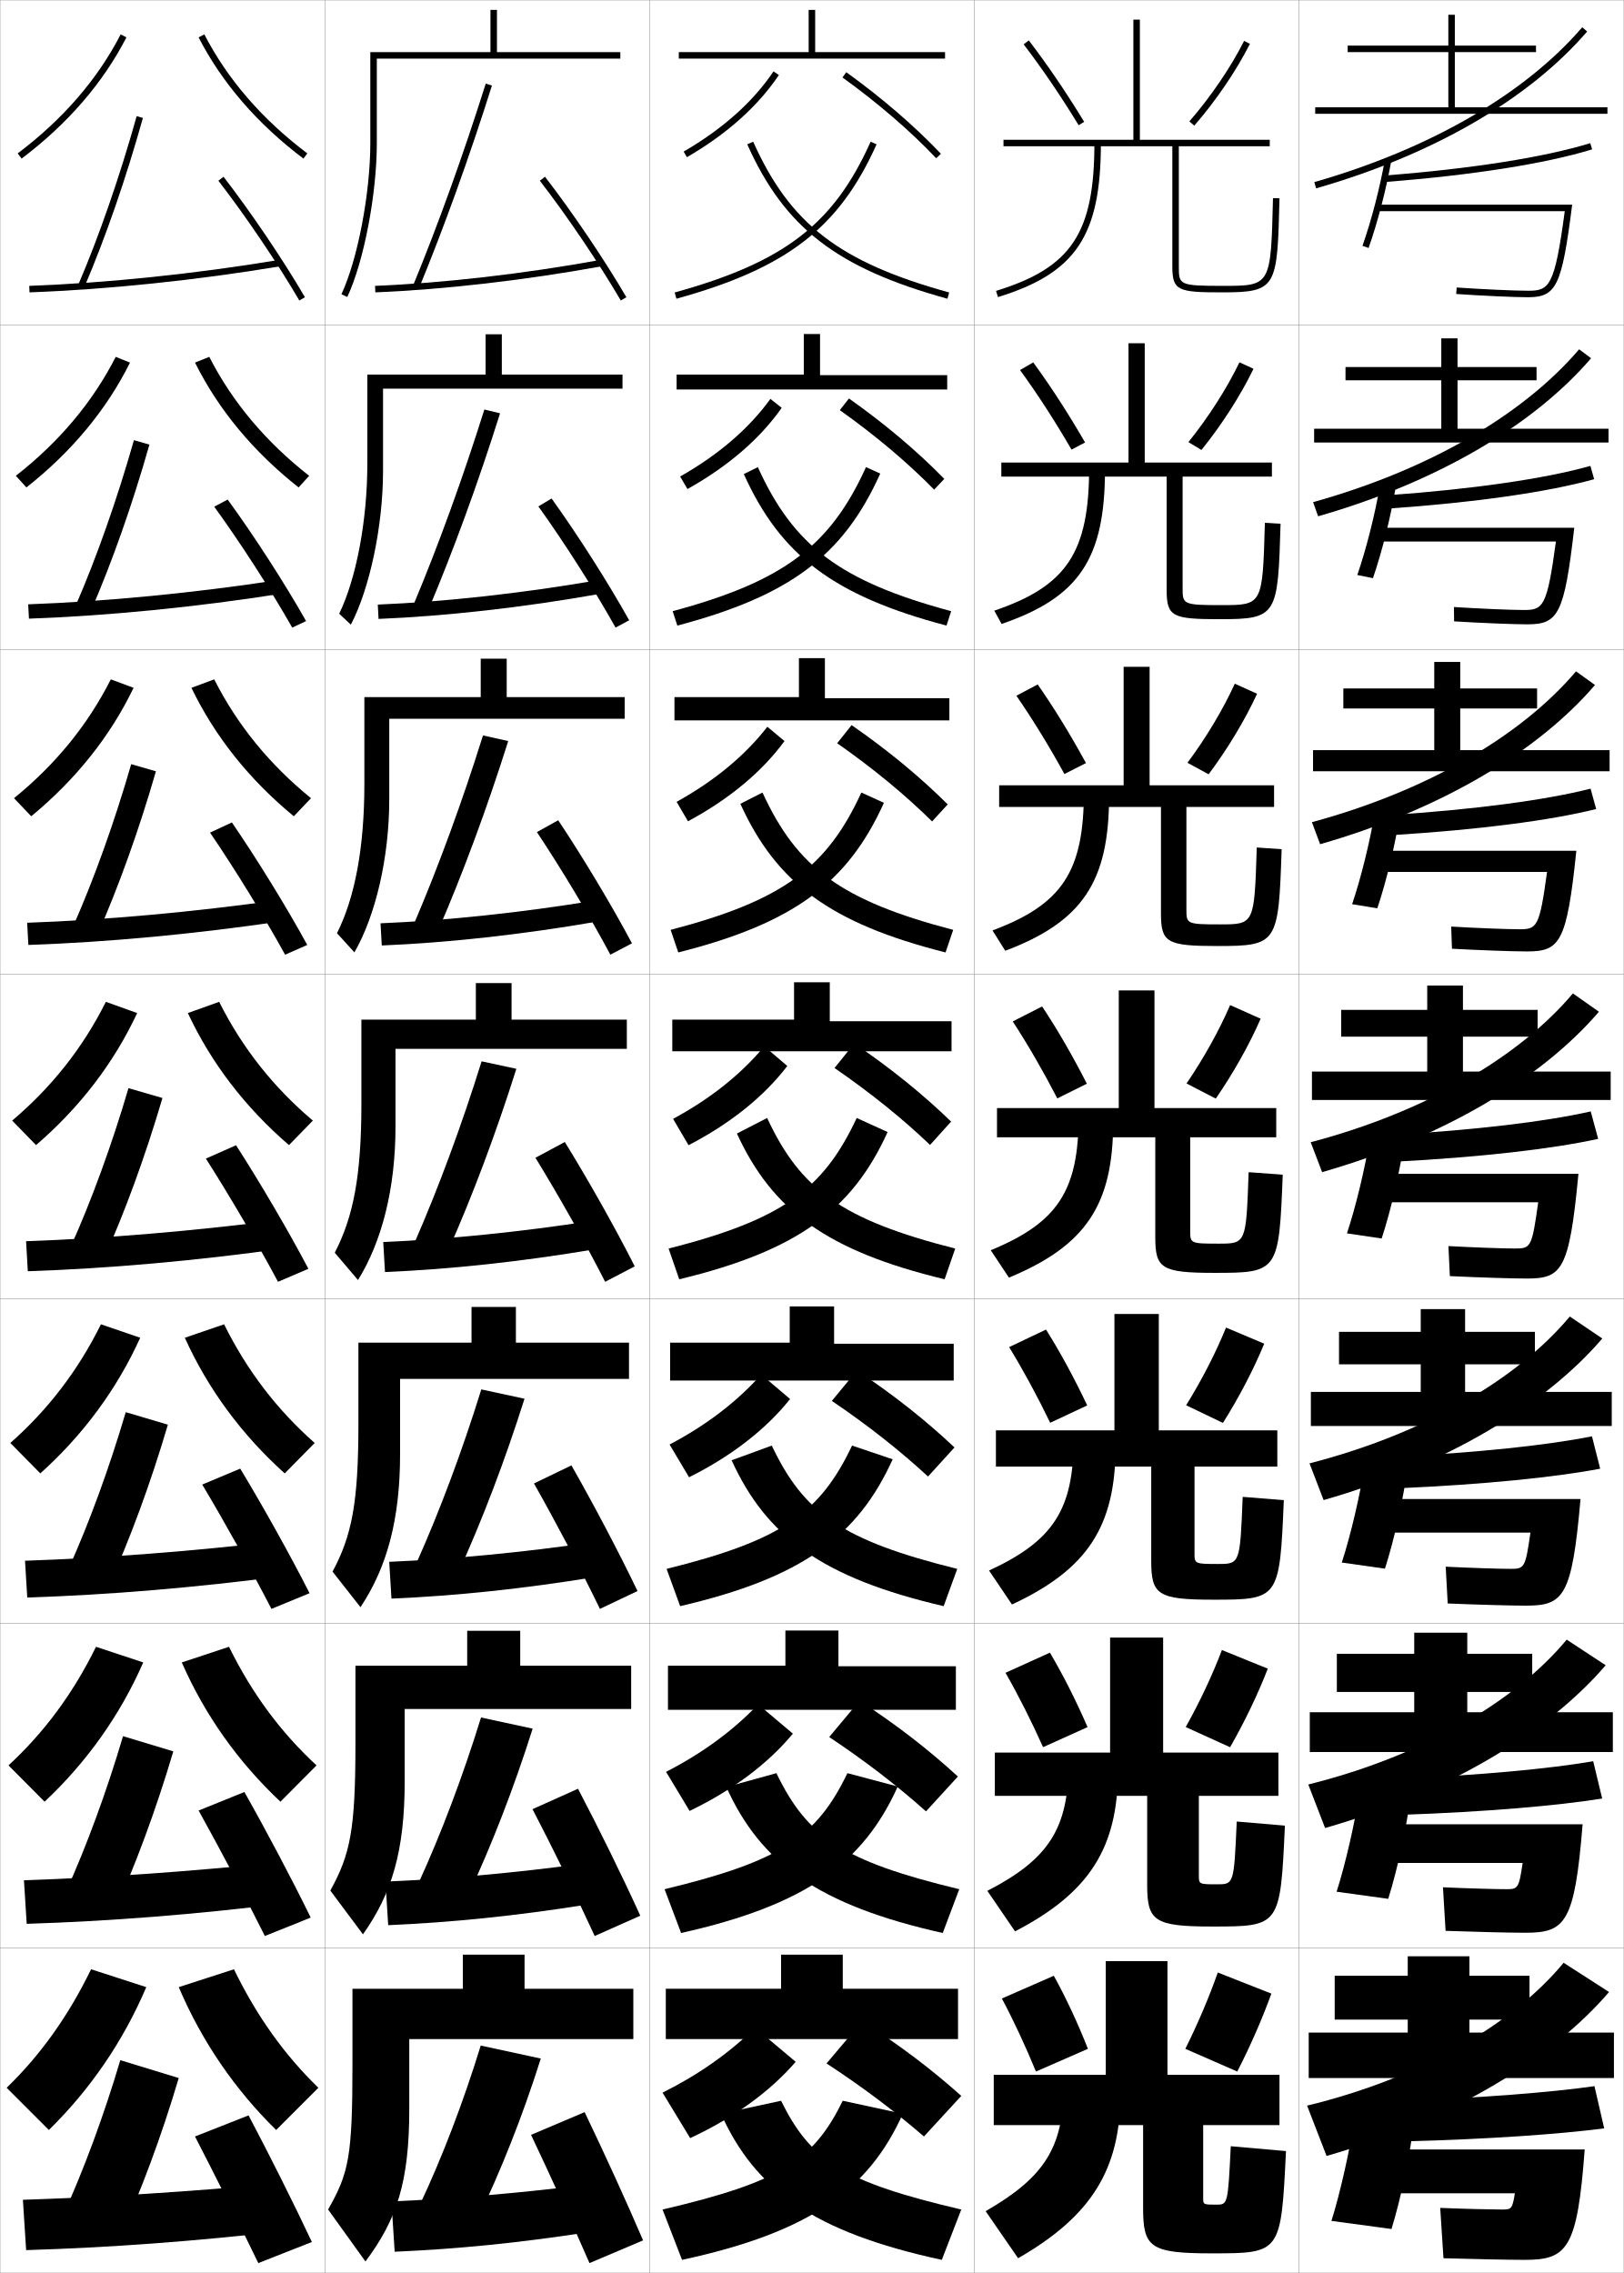
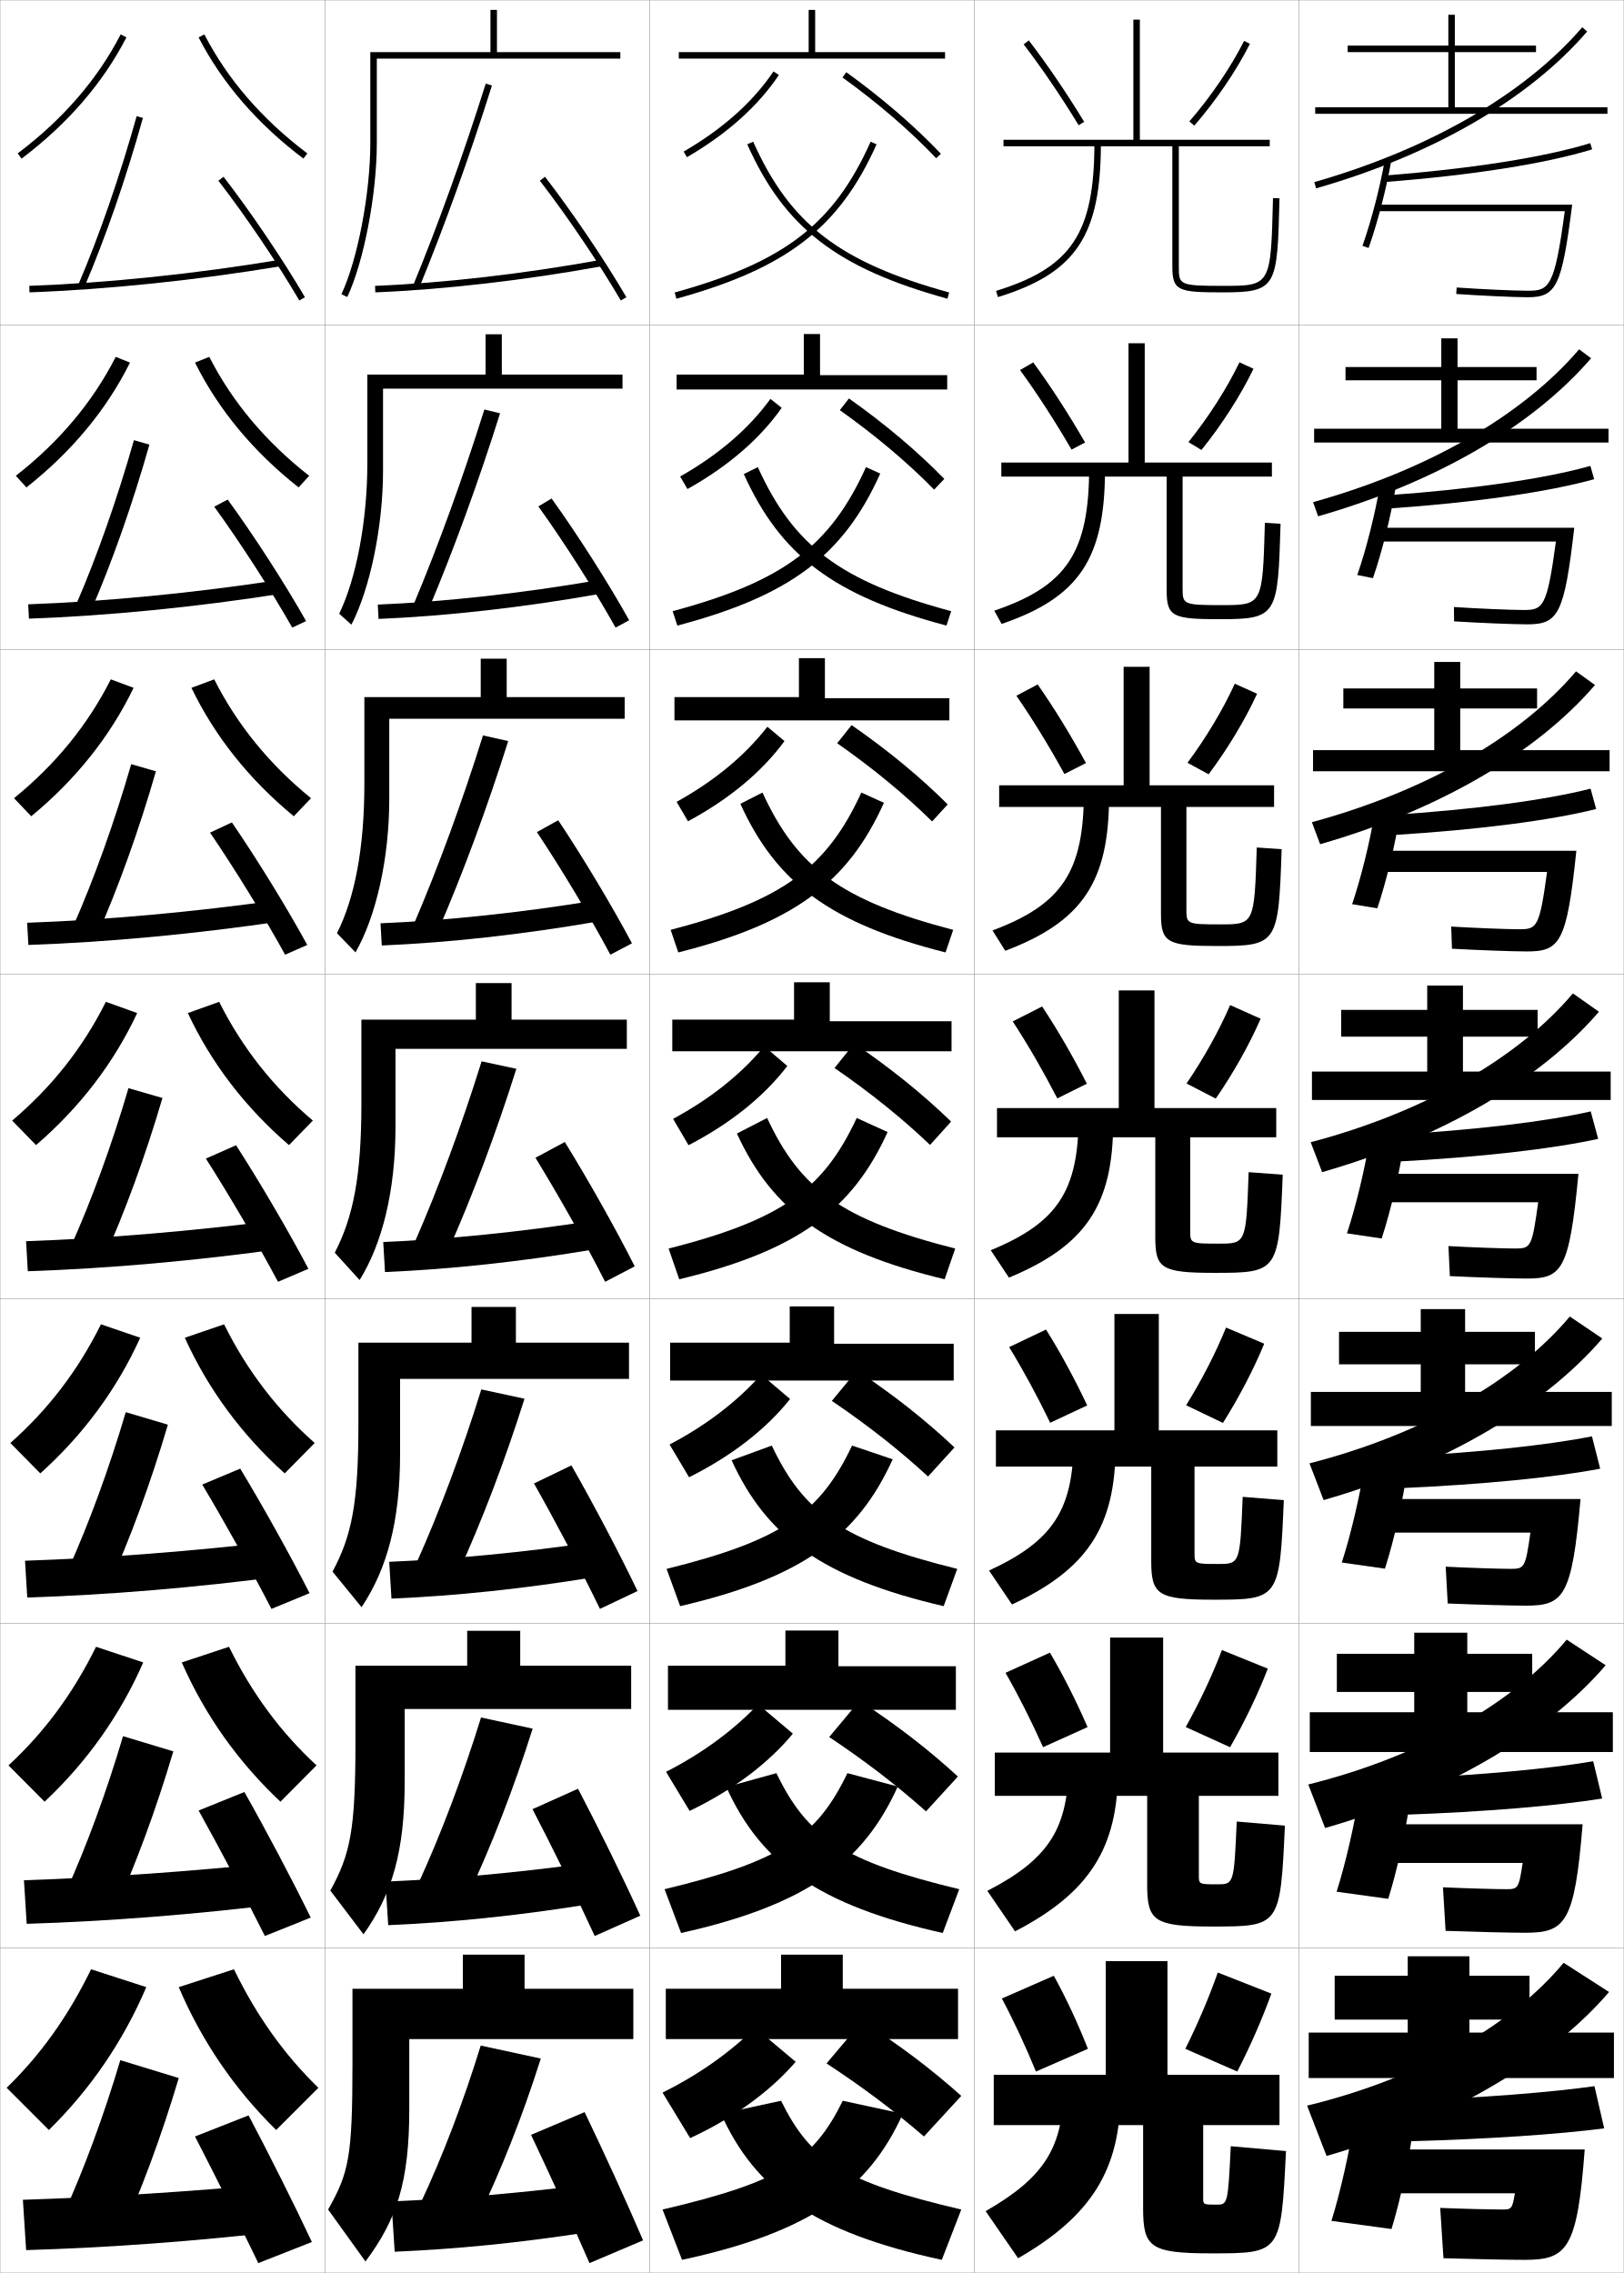
<svg xmlns="http://www.w3.org/2000/svg" width="500.1" height="700.1" viewBox="0 0 500.1 700.1" overflow="visible" enable-background="new 0 0 500.1 700.1" xml:space="preserve">
  <g id="glyphs">
    <g>
      <rect x="0.05" y="0.05" fill="none" stroke="#999999" stroke-width="0.1" width="100" height="100" />
      <rect x="0.05" y="100.05" fill="none" stroke="#999999" stroke-width="0.1" width="100" height="100" />
      <rect x="0.05" y="200.05" fill="none" stroke="#999999" stroke-width="0.1" width="100" height="100" />
      <rect x="0.05" y="300.05" fill="none" stroke="#999999" stroke-width="0.1" width="100" height="100" />
      <rect x="0.05" y="400.05" fill="none" stroke="#999999" stroke-width="0.1" width="100" height="100" />
      <rect x="0.05" y="500.05" fill="none" stroke="#999999" stroke-width="0.1" width="100" height="100" />
      <rect x="0.05" y="600.05" fill="none" stroke="#999999" stroke-width="0.1" width="100" height="100" />
      <rect x="100.05" y="0.05" fill="none" stroke="#999999" stroke-width="0.1" width="100" height="100" />
      <rect x="100.05" y="100.05" fill="none" stroke="#999999" stroke-width="0.1" width="100" height="100" />
      <rect x="100.05" y="200.05" fill="none" stroke="#999999" stroke-width="0.1" width="100" height="100" />
      <rect x="100.05" y="300.05" fill="none" stroke="#999999" stroke-width="0.1" width="100" height="100" />
      <rect x="100.05" y="400.05" fill="none" stroke="#999999" stroke-width="0.1" width="100" height="100" />
      <rect x="100.05" y="500.05" fill="none" stroke="#999999" stroke-width="0.1" width="100" height="100" />
      <rect x="100.05" y="600.05" fill="none" stroke="#999999" stroke-width="0.1" width="100" height="100" />
      <rect x="200.05" y="0.05" fill="none" stroke="#999999" stroke-width="0.1" width="100" height="100" />
      <rect x="200.05" y="100.05" fill="none" stroke="#999999" stroke-width="0.1" width="100" height="100" />
      <rect x="200.05" y="200.05" fill="none" stroke="#999999" stroke-width="0.1" width="100" height="100" />
      <rect x="200.05" y="300.05" fill="none" stroke="#999999" stroke-width="0.1" width="100" height="100" />
      <rect x="200.05" y="400.05" fill="none" stroke="#999999" stroke-width="0.1" width="100" height="100" />
      <rect x="200.05" y="500.05" fill="none" stroke="#999999" stroke-width="0.1" width="100" height="100" />
      <rect x="200.05" y="600.05" fill="none" stroke="#999999" stroke-width="0.1" width="100" height="100" />
      <rect x="300.05" y="0.05" fill="none" stroke="#999999" stroke-width="0.1" width="100" height="100" />
      <rect x="300.05" y="100.05" fill="none" stroke="#999999" stroke-width="0.1" width="100" height="100" />
      <rect x="300.05" y="200.05" fill="none" stroke="#999999" stroke-width="0.1" width="100" height="100" />
      <rect x="300.05" y="300.05" fill="none" stroke="#999999" stroke-width="0.1" width="100" height="100" />
      <rect x="300.05" y="400.05" fill="none" stroke="#999999" stroke-width="0.1" width="100" height="100" />
      <rect x="300.05" y="500.05" fill="none" stroke="#999999" stroke-width="0.1" width="100" height="100" />
      <rect x="300.05" y="600.05" fill="none" stroke="#999999" stroke-width="0.1" width="100" height="100" />
      <rect x="400.05" y="0.05" fill="none" stroke="#999999" stroke-width="0.1" width="100" height="100" />
      <rect x="400.05" y="100.05" fill="none" stroke="#999999" stroke-width="0.1" width="100" height="100" />
      <rect x="400.05" y="200.05" fill="none" stroke="#999999" stroke-width="0.1" width="100" height="100" />
      <rect x="400.05" y="300.05" fill="none" stroke="#999999" stroke-width="0.1" width="100" height="100" />
      <rect x="400.05" y="400.05" fill="none" stroke="#999999" stroke-width="0.1" width="100" height="100" />
      <rect x="400.05" y="500.05" fill="none" stroke="#999999" stroke-width="0.1" width="100" height="100" />
      <rect x="400.05" y="600.05" fill="none" stroke="#999999" stroke-width="0.1" width="100" height="100" />
    </g>
    <g>
      <g>
        <path d="M204.05,680.55l6,15.5c39.482-8.52,57.507-21.672,68-45l-18.5-4       C250.448,665.561,240.347,672.045,204.05,680.55z" />
        <path d="M296.05,680.55l-6,15.5c-39.482-8.52-57.507-21.672-68-45l18.5-4       C249.651,665.561,259.753,672.045,296.05,680.55z" />
      </g>
      <g>
        <path d="M204.672,581.889l5.089,13.488c38.447-8.607,56.1-21.557,66.725-45.117       l-15.504-4.111C251.5,565.804,240.548,573.245,204.672,581.889z" />
        <path d="M295.427,581.889l-5.088,13.488c-38.371-8.589-56.028-21.504-66.656-44.966       l15.435-4.263C248.599,565.804,259.552,573.245,295.427,581.889z" />
      </g>
      <g>
        <path d="M205.295,483.229l4.177,11.476c37.412-8.695,54.692-21.441,65.449-45.234       l-12.508-4.223C252.552,466.048,240.75,474.446,205.295,483.229z" />
        <path d="M294.806,483.229l-4.178,11.476c-37.258-8.658-54.548-21.335-65.311-44.931       l12.37-4.526C247.547,466.048,259.351,474.446,294.806,483.229z" />
      </g>
      <g>
        <path d="M205.917,384.568l3.266,9.463c36.377-8.783,53.285-21.326,64.175-45.352       l-9.514-4.334C253.604,366.292,240.951,375.647,205.917,384.568z" />
        <path d="M236.256,344.346c10.24,21.946,22.894,31.302,57.927,40.223l-3.266,9.463       c-36.146-8.728-53.069-21.167-63.967-44.896L236.256,344.346z" />
      </g>
      <g>
        <path d="M206.539,286.407l2.355,6.951c35.587-8.991,52.236-21.501,63.332-46.086       l-6.951-3.162C254.66,267.204,241.147,277.348,206.539,286.407z" />
        <path d="M228.012,247.577l6.812-3.466c10.615,23.093,24.127,33.237,58.735,42.296       l-2.354,6.951C255.772,284.405,239.113,271.963,228.012,247.577z" />
      </g>
      <g>
        <path d="M207.161,188.247l1.443,4.439c34.797-9.198,51.188-21.675,62.489-46.82       l-4.388-1.99C255.716,168.117,241.345,179.048,207.161,188.247z" />
        <path d="M229.075,146.018l4.318-2.142c10.99,24.241,25.361,35.172,59.545,44.371       l-1.443,4.439C256.774,183.506,240.379,171.063,229.075,146.018z" />
      </g>
      <g>
        <path d="M207.783,90.086l0.532,1.928c34.008-9.406,50.14-21.851,61.646-47.555       l-1.824-0.818C256.772,69.029,241.542,80.749,207.783,90.086z" />
        <path d="M230.138,44.459c11.507,25.704,27.639,38.148,61.646,47.555l0.532-1.928       c-33.758-9.337-48.988-21.057-60.354-46.445L230.138,44.459z" />
      </g>
    </g>
    <g>
      <polygon points="209.05,16.05 209.05,18.05 291.05,18.05 291.05,16.05       251.05,16.05 251.05,3.05 249.05,3.05 249.05,16.05 " />
      <polygon points="208.383,115.383 208.383,119.966 291.716,119.966 291.716,115.549       252.55,115.549 252.55,102.883 247.55,102.883 247.55,115.383 " />
      <polygon points="207.716,214.716 207.716,221.883 292.384,221.883 292.384,215.05       254.05,215.05 254.05,202.716 246.05,202.716 246.05,214.716 " />
      <polygon points="244.55,302.55 244.55,314.05 207.05,314.05 207.05,323.8       293.05,323.8 293.05,314.55 255.55,314.55 255.55,302.55 " />
      <polygon points="206.383,413.55 206.383,425.217 293.716,425.217 293.716,413.883       256.883,413.883 256.883,402.383 243.216,402.383 243.216,413.55 " />
      <polygon points="205.717,513.05 205.717,526.633 294.384,526.633 294.384,513.217       258.216,513.217 258.216,502.217 241.883,502.217 241.883,513.05 " />
      <polygon points="259.55,612.55 259.55,602.05 240.55,602.05 240.55,612.55       205.05,612.55 205.05,628.05 295.05,628.05 295.05,612.55 " />
    </g>
    <g>
      <g>
        <path d="M210.548,46.685l1.004,1.73c12.289-7.123,21.82-15.638,28.328-25.307       l-1.66-1.117C231.884,31.407,222.573,39.715,210.548,46.685z" />
        <path d="M259.465,23.861c10.913,7.866,20.892,16.468,28.858,24.876l1.453-1.375       c-8.053-8.498-18.129-17.186-29.142-25.124L259.465,23.861z" />
      </g>
      <g>
        <path d="M209.465,146.768c11.855-6.725,21.172-14.741,27.81-23.911l3.467,2.764       c-6.707,9.549-16.491,18.007-29.024,25.006L209.465,146.768z" />
        <path d="M287.694,150.812l3.128-3.312c-8.221-8.432-18.223-16.896-29.368-24.771       l-2.809,3.603C269.637,134.129,279.575,142.526,287.694,150.812z" />
      </g>
      <g>
        <path d="M208.382,246.973c11.686-6.479,21.008-14.205,27.948-23.129l5.274,4.411       c-6.905,9.428-16.942,17.83-29.719,24.705L208.382,246.973z" />
        <path d="M287.065,253.008l4.803-5.25c-8.389-8.365-18.316-16.606-29.595-24.416       l-4.447,5.582C268.896,236.653,278.794,244.846,287.065,253.008z" />
      </g>
    </g>
    <g>
      <path d="M207.299,344.617c11.517-6.233,20.845-13.668,28.086-22.347l7.08,6.059      c-7.104,9.308-17.394,17.653-30.414,24.403L207.299,344.617z" />
      <path d="M286.437,352.644l6.477-7.188c-8.555-8.298-18.41-16.316-29.82-24.062      l-6.086,7.562C268.153,336.616,278.012,344.605,286.437,352.644z" />
    </g>
    <g>
      <path d="M243.326,430.902c-7.302,9.188-17.845,17.477-31.109,24.103l-6.001-10.077      c11.347-5.988,20.681-13.131,28.224-21.564L243.326,430.902z" />
      <path d="M285.808,454.779l8.15-8.959c-8.722-8.23-18.504-16.026-30.047-23.708      l-7.724,9.375C267.411,439.079,277.229,446.863,285.808,454.779z" />
    </g>
    <g>
      <path d="M244.188,533.977c-7.5,9.067-18.296,17.299-31.804,23.801l-7.251-12.038      c11.178-5.743,20.518-12.596,28.362-20.782L244.188,533.977z" />
      <path d="M285.179,557.914l9.826-10.729c-8.891-8.164-18.598-15.736-30.273-23.354      l-9.362,11.188C266.671,542.542,276.448,550.123,285.179,557.914z" />
    </g>
    <g>
      <path d="M245.05,635.05c-7.699,8.947-18.748,17.123-32.5,23.5l-8.5-14      c11.008-5.498,20.354-12.059,28.5-20L245.05,635.05z" />
      <path d="M254.55,635.55c11.38,7.455,21.117,14.832,30,22.5l11.5-12.5      c-9.058-8.097-18.691-15.446-30.5-23L254.55,635.55z" />
    </g>
    <g>
      <g>
        <path d="M5.447,47.251l1.204,1.598c14.172-10.688,25.034-23.252,32.287-37.341       l-1.777-0.916C30.046,24.411,19.376,36.745,5.447,47.251z" />
        <path d="M61.161,11.508c7.253,14.089,18.115,26.652,32.286,37.341l1.204-1.598       C80.724,36.745,70.054,24.411,62.938,10.592L61.161,11.508z" />
      </g>
      <g>
        <path d="M40.04,111.681C32.812,126.205,22.062,139.148,8.134,150.132l-3.253-3.582       c13.334-10.431,23.648-22.684,30.762-36.632L40.04,111.681z" />
        <path d="M60.059,111.681c7.228,14.523,17.978,27.467,31.905,38.451l3.253-3.582       c-13.333-10.431-23.647-22.684-30.761-36.632L60.059,111.681z" />
      </g>
      <g>
        <path d="M41.142,211.855c-7.203,14.958-17.841,28.283-31.524,39.561l-5.302-5.565       c12.739-10.355,22.697-22.528,29.809-36.606L41.142,211.855z" />
        <path d="M58.958,211.855c7.203,14.958,17.841,28.283,31.524,39.561l5.302-5.565       c-12.739-10.355-22.697-22.528-29.809-36.606L58.958,211.855z" />
      </g>
      <g>
        <path d="M42.244,312.028c-7.178,15.393-17.704,29.099-31.144,40.671l-7.352-7.549       c12.145-10.28,21.746-22.372,28.856-36.579L42.244,312.028z" />
        <path d="M57.855,312.028c7.178,15.393,17.704,29.099,31.144,40.671l7.352-7.549       c-12.145-10.28-21.746-22.372-28.856-36.579L57.855,312.028z" />
      </g>
      <g>
        <path d="M43.179,412.035c-7.153,15.827-17.567,29.914-30.763,41.78l-9.234-9.365       c11.55-10.205,20.796-22.217,27.905-36.553L43.179,412.035z" />
        <path d="M56.92,412.035c7.152,15.827,17.566,29.914,30.763,41.78l9.234-9.365       c-11.55-10.205-20.795-22.217-27.904-36.553L56.92,412.035z" />
      </g>
      <g>
        <path d="M44.115,512.043c-7.127,16.261-17.429,30.729-30.381,42.89L2.616,543.75       c10.957-10.129,19.845-22.061,26.952-36.526L44.115,512.043z" />
        <path d="M55.985,512.043c7.128,16.261,17.43,30.729,30.381,42.89L97.483,543.75       c-10.956-10.129-19.845-22.061-26.952-36.526L55.985,512.043z" />
      </g>
      <g>
        <path d="M45.05,612.05c-7.103,16.695-17.292,31.544-30,44l-13-13       c10.362-10.054,18.895-21.904,26-36.5L45.05,612.05z" />
        <path d="M55.05,612.05c7.103,16.695,17.292,31.544,30,44l13-13       c-10.362-10.054-18.895-21.904-26-36.5L55.05,612.05z" />
      </g>
    </g>
    <g>
      <g>
        <path d="M24.13,87.656l1.84,0.787c6.558-15.328,12.797-33.353,18.043-52.124       l-1.926-0.539C36.938,54.203,30.562,72.626,24.13,87.656z" />
        <path d="M9.013,88.051l0.074,1.998c24.027-0.883,51.418-3.729,77.127-8.013       l-0.328-1.973C60.258,84.334,32.958,87.17,9.013,88.051z" />
        <path d="M67.259,55.661C75.67,66.55,85.455,81.031,92.187,92.554l1.727-1.008       c-6.771-11.592-16.612-26.157-25.072-37.107L67.259,55.661z" />
      </g>
      <g>
        <path d="M23.367,186.386l4.531,1.994c6.584-15.141,12.855-32.904,18.12-51.438       l-4.771-1.369C36.117,153.639,29.772,171.656,23.367,186.386z" />
        <path d="M8.686,186.134l0.228,4.416c24.275-0.864,51.514-3.555,77.689-7.678       l-0.773-4.228C59.936,182.618,32.843,185.263,8.686,186.134z" />
        <path d="M65.974,156.059c8.026,11.044,17.472,25.689,24.023,37.244l4.272-2.007       c-6.54-11.574-16.034-26.294-24.144-37.423L65.974,156.059z" />
      </g>
      <g>
        <path d="M22.605,285.117l7.223,3.2c6.611-14.955,12.913-32.455,18.196-50.75       l-7.616-2.199C35.297,253.076,28.983,270.685,22.605,285.117z" />
        <path d="M8.358,284.217l0.383,6.833c24.523-0.844,51.61-3.381,78.251-7.342       l-1.219-6.482C59.615,280.902,32.729,283.357,8.358,284.217z" />
        <path d="M64.689,256.458c7.641,11.198,16.748,26.008,23.119,37.595l6.818-3.005       c-6.308-11.556-15.456-26.43-23.215-37.738L64.689,256.458z" />
      </g>
      <g>
        <path d="M21.843,383.847l9.914,4.406c6.639-14.768,12.971-32.006,18.273-50.063       l-10.461-3.029C34.476,352.513,28.194,369.715,21.843,383.847z" />
        <path d="M8.031,382.3l0.537,9.25c24.771-0.825,51.706-3.207,78.813-7.007       l-1.664-8.736C59.294,379.187,32.615,381.45,8.031,382.3z" />
        <path d="M63.404,356.855c7.256,11.354,16.023,26.327,22.214,37.946l9.363-4.004       c-6.076-11.537-14.877-26.566-22.286-38.054L63.404,356.855z" />
      </g>
      <g>
        <path d="M21.078,483.248l12.276,5.604c6.665-14.776,13.028-31.982,18.349-50.042       l-12.974-3.854C33.653,452.189,27.403,469.222,21.078,483.248z" />
        <path d="M7.704,480.717l0.691,11.333c25.02-0.806,51.803-3.033,79.376-6.672       l-2.109-10.657C58.972,477.804,32.5,479.877,7.704,480.717z" />
        <path d="M62.286,457.254c6.871,11.508,15.299,26.646,21.31,38.297l11.742-4.836       c-5.844-11.519-14.298-26.702-21.357-38.369L62.286,457.254z" />
      </g>
      <g>
        <path d="M20.314,582.648l14.638,6.803c6.691-14.785,13.085-31.96,18.424-50.021       l-15.487-4.677C32.831,551.867,26.613,568.729,20.314,582.648z" />
        <path d="M7.377,579.133l0.846,13.417c25.268-0.786,51.899-2.858,79.938-6.336       l-2.555-12.578C58.651,576.421,32.387,578.304,7.377,579.133z" />
        <path d="M61.168,557.651c6.486,11.664,14.575,26.966,20.405,38.649l14.121-5.668       c-5.613-11.501-13.719-26.839-20.429-38.685L61.168,557.651z" />
      </g>
      <g>
        <g>
          <path d="M19.55,682.05l17,8c6.718-14.794,13.143-31.937,18.5-50l-18-5.5        C32.009,651.545,25.822,668.237,19.55,682.05z" />
        </g>
        <path d="M85.55,672.55c-27.221,2.488-53.277,4.181-78.5,5l1,15.5       c25.516-0.767,51.995-2.684,80.5-6L85.55,672.55z" />
        <path d="M60.05,658.05c6.101,11.818,13.851,27.284,19.5,39l16.5-6.5       c-5.381-11.482-13.141-26.975-19.5-39L60.05,658.05z" />
      </g>
    </g>
-     <path d="M161.55,612.55v-10.5h-19v10.5h-34v23c0,28.872-1.126,33.723-7.5,45l11.5,16     c9.659-12.909,13.5-24.45,13.5-47v-21.5h69v-15.5H161.55z" />
    <path d="M166.55,634.05l-18.5-4c-5.329,17.353-11.869,34.396-18.5,48.5l17.5,5     C154.239,668.682,160.973,651.711,166.55,634.05z" />
    <path d="M179.55,673.05c-20.464,2.524-40.033,4.181-59,5l1,15.5     c19.186-0.833,38.063-2.684,59.5-6L179.55,673.05z" />
    <path d="M163.55,657.55c5.685,12.023,12.825,27.567,18,39.5l16.5-7     c-4.976-11.663-12.107-27.24-18-39.5L163.55,657.55z" />
    <path d="M164.042,532.434L148.141,529c-5.591,18.111-12.336,35.912-19.162,50.82     l15.059,4.293C151.331,568.56,158.241,550.811,164.042,532.434z" />
    <path d="M118.709,579.55l0.847,13.417c19.522-0.839,39.376-2.855,61.19-6.336     l-1.31-12.579C158.448,576.87,138.035,578.724,118.709,579.55z" />
    <path d="M164.001,557.235c6.139,11.834,13.72,27.2,19.154,39.064l14.038-6.251     c-5.275-11.651-12.858-27.06-19.179-39.102L164.001,557.235z" />
    <path d="M161.534,430.816l-13.302-2.867c-5.854,18.87-12.804,37.428-19.825,53.14     l12.617,3.588C148.424,468.438,155.51,449.91,161.534,430.816z" />
    <path d="M119.87,481.05l0.694,11.333c19.859-0.844,40.688-3.027,62.88-6.672     l-1.12-10.656C160.811,478.167,139.553,480.217,119.87,481.05z" />
    <path d="M164.453,456.92c6.594,11.646,14.616,26.835,20.31,38.631l11.575-5.502     c-5.574-11.64-13.608-26.88-20.357-38.703L164.453,456.92z" />
    <g>
      <g>
        <path d="M116.05,18.05h75v-2h-38v-13h-2v13h-37v28c0,15.502-3.912,35.959-8.904,46.574       l1.809,0.852c5.101-10.842,9.096-31.674,9.096-47.426V18.05z" />
        <path d="M127.125,88.169l1.85,0.762c7.82-18.982,15.61-40.622,22.528-62.58       l-1.906-0.602C142.694,47.654,134.925,69.238,127.125,88.169z" />
        <path d="M115.509,88.051l0.082,1.998c21.207-0.866,45.938-3.713,69.638-8.015       l-0.357-1.969C161.259,84.353,136.626,87.188,115.509,88.051z" />
        <path d="M166.259,55.661c8.411,10.889,18.195,25.37,24.928,36.893l1.727-1.008       c-6.771-11.592-16.612-26.157-25.072-37.107L166.259,55.661z" />
      </g>
      <g>
-         <path d="M154.549,115.383v-12.417h-5v12.417h-36.417v27.333       c0,17.73-3.448,35.586-8.67,46.312l3.59,3.376       c5.83-11.138,9.914-30.467,9.914-47.355v-25.333h73.75v-4.333H154.549z" />
+         <path d="M154.549,115.383v-12.417h-5v12.417h-36.417v27.333       c0,17.73-3.448,35.586-8.67,46.312l3.757,3.376       c5.716-10.956,9.747-30.254,9.747-47.355v-25.333h73.75v-4.333H154.549z" />
        <path d="M154.01,127.3l-4.838-1.167c-6.64,21.146-14.205,41.974-21.81,60.1       l4.625,1.468C139.702,169.404,147.316,148.542,154.01,127.3z" />
        <path d="M116.349,186.217l0.235,4.415c20.87-0.861,44.625-3.542,67.948-7.679       l-0.548-4.224C160.896,182.723,137.107,185.362,116.349,186.217z" />
        <path d="M165.807,155.976c7.957,11.078,17.3,25.737,23.773,37.328l4.189-2.257       c-6.472-11.604-15.861-26.338-23.894-37.506L165.807,155.976z" />
      </g>
      <g>
-         <path d="M156.05,214.716v-11.833h-8v11.833h-35.833v26.667       c0,19.959-2.983,35.213-8.436,46.049l5.373,5.901       c6.56-11.434,10.73-29.259,10.73-47.284v-24.667h72.5v-6.667H156.05z" />
+         <path d="M156.05,214.716v-11.833h-8v11.833h-35.833v26.667       c0,19.959-2.983,35.213-8.436,46.049l5.706,5.901       c6.333-11.068,10.397-28.834,10.397-47.284v-24.667h72.5v-6.667H156.05z" />
        <path d="M156.519,228.25l-7.771-1.734c-6.378,20.388-13.738,40.458-21.148,57.78       L135,286.47C142.609,268.86,150.047,248.776,156.519,228.25z" />
        <path d="M117.189,284.383l0.388,6.833c20.533-0.855,43.313-3.371,66.259-7.344       l-0.739-6.479C160.535,281.093,137.589,283.536,117.189,284.383z" />
        <path d="M165.356,256.291c7.502,11.267,16.406,26.103,22.619,37.762l6.651-3.505       c-6.172-11.615-15.11-26.519-22.715-37.905L165.356,256.291z" />
      </g>
      <g>
-         <path d="M157.55,314.05v-11.25h-11v11.25h-35.25v26c0,22.188-2.52,34.841-8.202,45.787       l7.154,8.426c7.289-11.729,11.548-28.052,11.548-47.213v-24h71.25v-9H157.55z" />
+         <path d="M157.55,314.05v-11.25h-11v11.25h-35.25v26c0,22.188-2.52,34.841-8.202,45.787       l7.654,8.426c6.948-11.182,11.048-27.414,11.048-47.213v-24h71.25v-9H157.55z" />
        <path d="M159.026,329.2l-10.703-2.301c-6.115,19.629-13.271,38.943-20.486,55.46       l10.176,2.881C145.517,368.315,152.778,349.01,159.026,329.2z" />
        <path d="M118.029,382.55l0.541,9.25c20.196-0.85,42.001-3.199,64.569-7.008       l-0.93-8.734C160.173,379.464,138.071,381.71,118.029,382.55z" />
        <path d="M164.904,356.605c7.048,11.456,15.511,26.469,21.464,38.196l9.113-4.754       c-5.873-11.627-14.359-26.699-21.536-38.304L164.904,356.605z" />
      </g>
    </g>
-     <path d="M160.216,513.05v-10.75h-16.333v10.75h-34.416v24     c0,26.644-1.591,34.095-7.734,45.262l10.051,13.476     c8.869-12.516,12.85-25.65,12.85-47.071v-22.333h69.75v-13.333H160.216z" />
-     <path d="M158.883,413.55v-11h-13.666v11h-34.834v25c0,24.416-2.055,34.468-7.968,45.524     l8.603,10.951c8.079-12.123,12.199-26.852,12.199-47.143v-23.166h70.5v-11.167     H158.883z" />
    <g>
      <g>
        <path d="M392.05,61.025c-0.666,27.024-0.666,27.024-15.471,27.024       c-13.529,0-13.529-0.339-13.529-6v-37h28v-2h-40v-37h-2v37h-40v2h52v37c0,7.555,1.754,8,15.529,8       c16.756,0,16.797-1.637,17.471-28.976L392.05,61.025z" />
        <path d="M315.256,13.658c5.623,7.336,11.48,15.95,16.94,24.912l1.707-1.041       c-5.495-9.021-11.395-17.696-17.06-25.088L315.256,13.658z" />
        <path d="M366.295,37.395l1.51,1.311C374.514,30.978,380.761,21.791,384.942,13.5       l-1.785-0.9C379.046,20.749,372.899,29.786,366.295,37.395z" />
        <path d="M337.05,44.05c0,27.757-7.078,38.398-30.294,45.544l0.588,1.912       c24.002-7.389,31.706-18.92,31.706-47.456H337.05z" />
      </g>
      <g>
        <path d="M389.55,161.029c-0.704,25.349-0.712,25.354-13.397,25.354       c-11.912,0-11.937-0.25-11.937-5.333v-34.25h27.501v-4.333h-39.167v-36.75h-5       v36.75h-39.167v4.333h50.917v34.917c0,8.243,1.774,9,16.436,9       c17.687,0,17.818-1.203,18.647-29.396L389.55,161.029z" />
        <path d="M318.211,111.626c5.351,7.298,10.875,15.836,15.967,24.657l-4.173,2.2       c-5.081-8.762-10.569-17.247-15.866-24.51L318.211,111.626z" />
        <path d="M386.043,113.591l-4.32-2c-3.872,8.059-9.575,16.956-15.719,24.579       l4.008,2.426C376.274,130.846,382.091,121.796,386.043,113.591z" />
        <path d="M335.432,143.917c0,26.193-6.856,36.567-29.22,44.172l2.258,4.087       c23.861-8.184,31.839-20.065,31.839-47.575L335.432,143.917z" />
      </g>
      <g>
        <path d="M387.05,261.033c-0.741,23.672-0.758,23.684-11.323,23.684       c-10.295,0-10.344-0.163-10.344-4.667v-31.5h27v-6.667h-38.333v-36.5h-8v36.5h-38.333v6.667       h49.833v32.833c0,8.931,1.795,10,17.343,10       c18.616,0,18.84-0.769,19.824-29.816L387.05,261.033z" />
        <path d="M319.579,210.811c5.036,7.205,10.185,15.605,14.873,24.226l-6.638,3.36       c-4.703-8.563-9.822-16.917-14.794-24.107L319.579,210.811z" />
        <path d="M387.145,213.683l-6.856-3.1c-3.632,7.97-8.893,16.725-14.574,24.362       l6.506,3.541C378.036,230.715,383.421,221.801,387.145,213.683z" />
        <path d="M333.814,243.785c0,24.628-6.635,34.735-28.146,42.8l3.928,6.263       c23.72-8.979,31.972-21.211,31.972-47.693L333.814,243.785z" />
      </g>
      <g>
        <path d="M384.55,361.036c-0.779,21.997-0.804,22.014-9.25,22.014       c-8.677,0-8.75-0.075-8.75-4v-28.75h26.5v-9h-37.5v-36.25h-11v36.25h-37.5v9h48.75v30.75       c0,9.618,1.815,11,18.25,11c19.546,0,19.86-0.335,21-30.236L384.55,361.036z" />
        <path d="M320.946,309.995c4.723,7.111,9.495,15.375,13.78,23.795l-9.104,4.52       c-4.324-8.363-9.074-16.588-13.72-23.705L320.946,309.995z" />
        <path d="M388.246,313.774l-9.393-4.199c-3.393,7.88-8.21,16.494-13.431,24.146       l9.004,4.656C379.798,330.583,384.751,321.807,388.246,313.774z" />
        <path d="M332.196,343.652c0,23.064-6.413,32.904-27.07,41.429l5.598,8.438       c23.578-9.774,32.104-22.356,32.104-47.812L332.196,343.652z" />
      </g>
      <g>
        <path d="M382.716,461.041c-0.814,20.652-0.841,20.676-7.666,20.676       c-7.103,0-7.167-0.068-7.167-3.334v-26.667h25.5v-11.166h-36.5v-35.833h-13.666       v35.833h-36.5v11.166h47.833v29c0,10.443,1.901,12.001,19.166,12.001       c20.183,0,20.396-0.227,21.667-30.658L382.716,461.041z" />
        <path d="M322.147,409.514c4.408,7.017,8.805,15.144,12.687,23.363l-11.402,5.346       c-3.945-8.164-8.327-16.259-12.646-23.304L322.147,409.514z" />
        <path d="M389.348,413.866l-11.762-4.967c-3.153,7.791-7.528,16.264-12.288,23.932       l11.337,5.438C381.559,430.451,386.082,421.812,389.348,413.866z" />
        <path d="M330.647,443.284c0,21.609-6.201,31.282-26.047,40.453l7.065,10.458       c23.207-10.819,31.902-23.997,31.902-48.708L330.647,443.284z" />
      </g>
      <g>
        <path d="M380.883,561.045c-0.85,19.309-0.878,19.338-6.083,19.338       c-5.527,0-5.583-0.06-5.583-2.666v-24.584h24.5v-13.333h-35.5v-35.417h-16.334       v35.417h-35.5v13.333h46.917v27.25c0,11.268,1.987,13,20.083,13       c20.817,0,20.931-0.116,22.334-31.078L380.883,561.045z" />
        <path d="M323.349,509.031c4.094,6.924,8.115,14.914,11.594,22.932l-13.701,6.174       c-3.567-7.965-7.58-15.93-11.573-22.902L323.349,509.031z" />
        <path d="M390.448,513.958l-14.131-5.733c-2.913,7.701-6.845,16.033-11.144,23.716       l13.668,6.219C383.32,530.319,387.412,521.817,390.448,513.958z" />
        <path d="M329.099,542.917c0,20.152-5.989,29.66-25.023,39.477l8.532,12.479       c22.836-11.866,31.702-25.638,31.702-49.604L329.099,542.917z" />
      </g>
      <g>
        <path d="M379.05,661.05c-0.886,17.964-0.916,18-4.5,18c-3.953,0-4-0.052-4-2v-22.5h23.5v-15.5       h-34.5v-35h-19v35h-34.5v15.5h46v25.5c0,12.092,2.073,14,21,14c21.453,0,21.466-0.008,23-31.5       L379.05,661.05z" />
        <path d="M324.55,608.55c3.779,6.829,7.425,14.683,10.5,22.5l-16,7       c-3.188-7.766-6.832-15.601-10.5-22.5L324.55,608.55z" />
        <path d="M391.55,614.05l-16.5-6.5c-2.674,7.611-6.162,15.802-10,23.5l16,7       C385.081,630.188,388.743,621.822,391.55,614.05z" />
        <path d="M327.55,642.55c0,18.696-5.777,28.038-24,38.5l10,14.5       c22.465-12.911,31.5-27.278,31.5-50.5L327.55,642.55z" />
      </g>
    </g>
    <g>
      <g>
        <polygon points="452.55,626.05 452.55,622.05 471.05,622.05 471.05,608.55        452.55,608.55 452.55,602.55 433.55,602.55 433.55,608.55 411.05,608.55        411.05,622.05 433.55,622.05 433.55,626.05 403.05,626.05 403.05,640.05        497.05,640.05 497.05,626.05 " />
        <path d="M402.55,648.55l6,15.5c39.229-11.288,69.847-30.436,87-50.5l-14-9       C466.007,623.371,437.73,640.034,402.55,648.55z" />
      </g>
      <g>
        <polygon points="451.883,527.383 451.883,521.133 471.883,521.133 471.883,509.383        451.883,509.383 451.883,502.883 435.55,502.883 435.55,509.383 411.716,509.383        411.716,521.133 435.55,521.133 435.55,527.383 403.383,527.383 403.383,539.633        496.716,539.633 496.716,527.383 " />
        <path d="M402.92,549.64l5.176,13.403c38.67-11.117,69.126-29.933,86.413-50.135       l-12.002-7.884C466.603,524.142,438.154,540.85,402.92,549.64z" />
      </g>
      <g>
        <polygon points="451.217,428.717 451.217,420.217 472.717,420.217 472.717,410.217        451.217,410.217 451.217,403.217 437.55,403.217 437.55,410.217 412.383,410.217        412.383,420.217 437.55,420.217 437.55,428.717 403.717,428.717 403.717,439.217        496.383,439.217 496.383,428.717 " />
        <path d="M403.291,450.729l4.351,11.308c38.111-10.947,68.405-29.431,85.827-49.77       l-10.005-6.769C467.198,424.912,438.579,441.666,403.291,450.729z" />
      </g>
      <g>
        <polygon points="450.55,330.05 450.55,319.3 473.55,319.3 473.55,311.05        450.55,311.05 450.55,303.55 439.55,303.55 439.55,311.05 413.05,311.05        413.05,319.3 439.55,319.3 439.55,330.05 404.05,330.05 404.05,338.8        496.05,338.8 496.05,330.05 " />
        <path d="M403.662,351.819l3.525,9.211c37.552-10.776,67.685-28.928,85.241-49.404       l-8.008-5.652C467.794,325.683,439.004,342.481,403.662,351.819z" />
      </g>
      <g>
        <polygon points="449.716,231.049 449.716,218.216 473.383,218.216 473.383,212.05        449.716,212.05 449.716,203.883 441.716,203.883 441.716,212.05 413.716,212.05        413.716,218.216 441.716,218.216 441.716,231.049 404.383,231.049 404.383,237.55        495.717,237.55 495.717,231.049 " />
        <path d="M404.033,253.242l2.533,6.781c36.992-10.606,66.964-28.425,84.655-49.039       l-5.844-4.203C468.39,226.786,439.428,243.63,404.033,253.242z" />
      </g>
      <g>
        <polygon points="448.883,132.05 448.883,117.133 473.217,117.133 473.217,113.05        448.883,113.05 448.883,104.217 443.883,104.217 443.883,113.05 414.383,113.05        414.383,117.133 443.883,117.133 443.883,132.05 404.717,132.05 404.717,136.3        495.383,136.3 495.383,132.05 " />
        <path d="M404.403,154.666l1.543,4.352c36.433-10.436,66.242-27.923,84.068-48.674       l-3.68-2.754C468.986,127.89,439.853,144.78,404.403,154.666z" />
      </g>
      <g>
        <polygon points="448.05,33.05 448.05,16.05 473.05,16.05 473.05,14.05        448.05,14.05 448.05,4.55 446.05,4.55 446.05,14.05 415.05,14.05        415.05,16.05 446.05,16.05 446.05,33.05 405.05,33.05 405.05,35.05        495.05,35.05 495.05,33.05 " />
        <path d="M404.774,56.089l0.551,1.922c35.873-10.265,65.521-27.421,83.482-48.309       l-1.516-1.305C469.582,28.993,440.277,45.93,404.774,56.089z" />
      </g>
    </g>
    <g>
      <g>
        <path d="M426.473,54.053l0.154,1.994c26.742-2.067,49.37-5.633,63.717-10.041       l-0.588-1.912C475.547,48.46,453.072,51.997,426.473,54.053z" />
        <path d="M419.606,75.717l1.886,0.666c2.789-7.886,5.487-18.294,7.043-27.16       l-1.971-0.346C425.027,57.643,422.361,67.927,419.606,75.717z" />
        <path d="M470.55,91.55c8.81,0,10.466-3.463,13.639-28.5h-59.639v2H481.906       c-3.122,23.538-4.858,24.5-11.356,24.5c-4.084,0-14.332-0.466-21.93-0.998       l-0.141,1.996C456.116,91.081,466.429,91.55,470.55,91.55z" />
      </g>
      <g>
        <path d="M427.697,156.63c26.52-1.833,49.023-5.063,63.264-9.034l-1.156-4.093       c-14.053,3.955-36.323,7.187-62.652,9.049L427.697,156.63z" />
        <path d="M418.014,177.106l4.821,0.971c2.827-8.214,5.532-19.097,7.036-28.217       l-4.893-0.288C423.478,158.393,420.761,169.176,418.014,177.106z" />
        <path d="M484.832,162.55h-59.366v4.25h53.714       c-2.725,20.345-3.995,21.083-9.963,21.083c-3.896,0-13.854-0.421-21.442-0.915       l0.05,4.413c7.861,0.489,18.343,0.918,22.559,0.918       C479.892,192.3,481.771,189.258,484.832,162.55z" />
      </g>
      <g>
        <path d="M428.769,257.214c26.296-1.6,48.677-4.494,62.811-8.027l-1.725-6.275       c-13.897,3.544-35.963,6.47-62.023,8.14L428.769,257.214z" />
        <path d="M416.421,278.495l7.757,1.277c2.866-8.543,5.577-19.901,7.028-29.273       l-7.812-0.23C421.929,259.143,419.16,270.425,416.421,278.495z" />
        <path d="M485.476,262.05h-59.093v6.5h50.071       c-2.327,17.152-3.132,17.667-8.571,17.667c-3.706,0-13.373-0.376-20.953-0.832       l0.24,6.831c8.086,0.444,18.735,0.834,23.047,0.834       C480.425,293.05,482.526,290.429,485.476,262.05z" />
      </g>
      <g>
        <path d="M429.839,357.798c26.073-1.366,48.33-3.924,62.357-7.02l-2.293-8.457       c-13.741,3.133-35.603,5.754-61.393,7.23L429.839,357.798z" />
        <path d="M414.828,379.884l10.692,1.582c2.904-8.871,5.622-20.704,7.021-30.33       l-10.734-0.172C420.38,359.894,417.56,371.675,414.828,379.884z" />
        <path d="M486.119,361.55h-58.819v8.75h46.428c-1.93,13.959-2.269,14.25-7.178,14.25       c-3.518,0-12.895-0.332-20.465-0.749l0.43,9.248       c8.311,0.399,19.129,0.751,23.535,0.751       C480.957,393.8,483.282,391.601,486.119,361.55z" />
      </g>
      <g>
        <path d="M430.909,458.382c25.851-1.133,47.983-3.354,61.904-6.014l-2.528-9.971       c-13.585,2.721-35.242,5.037-60.762,6.32L430.909,458.382z" />
        <path d="M413.235,481.272l13.295,1.888c2.942-9.2,5.667-21.508,7.014-31.387       l-13.322-0.114C418.831,460.645,415.959,472.924,413.235,481.272z" />
        <path d="M486.763,461.716h-58.547v10.334h43.119       c-1.553,10.915-1.856,11.167-6.119,11.167c-3.328,0-12.415-0.288-19.977-0.667       l0.62,11.333c8.535,0.354,19.521,0.667,24.023,0.667       C481.519,494.55,484.111,491.983,486.763,461.716z" />
      </g>
      <g>
        <path d="M431.979,558.966c25.628-0.899,47.638-2.784,61.452-5.007l-2.764-11.485       c-13.429,2.31-34.882,4.319-60.131,5.41L431.979,558.966z" />
        <path d="M411.643,582.661l15.897,2.194c2.98-9.529,5.711-22.312,7.007-32.443       l-15.911-0.058C417.282,561.395,414.359,574.174,411.643,582.661z" />
        <path d="M487.406,561.883h-58.273v11.917h39.81       c-1.177,7.871-1.443,8.083-5.06,8.083c-3.14,0-11.936-0.242-19.488-0.583       l0.811,13.416c8.76,0.312,19.914,0.584,24.512,0.584       C482.08,595.3,484.941,592.367,487.406,561.883z" />
      </g>
      <g>
        <path d="M433.05,659.55c25.405-0.666,47.291-2.215,61-4l-3-13       c-13.272,1.898-34.521,3.603-59.5,4.5L433.05,659.55z" />
        <path d="M410.05,684.05l18.5,2.5c3.019-9.857,5.756-23.115,7-33.5h-18.5       C415.733,662.146,412.759,675.424,410.05,684.05z" />
        <path d="M488.05,662.05h-58v13.5h36.5c-0.8,4.827-1.031,5-4,5c-2.951,0-11.457-0.198-19-0.5       l1,15.5c8.984,0.267,20.308,0.5,25,0.5C482.642,696.05,485.771,692.75,488.05,662.05z" />
      </g>
    </g>
+     <g>
+       <path d="M161.55,612.55v-10.5h-19v10.5h-34v23c0,28.872-1.126,33.723-7.5,45l11.5,16      c9.659-12.909,13.5-24.45,13.5-47v-21.5h69v-15.5H161.55z" />
+       <path d="M160.217,513.05v-10.75h-16.334v10.75h-34.416v24      c0,26.645-1.591,34.096-7.734,45.262l10.218,13.477      c8.756-12.334,12.683-25.439,12.683-47.072v-22.332h69.75v-13.334H160.217z" />
+       <path d="M158.883,413.55v-11h-13.667v11h-34.833v25c0,24.416-2.055,34.468-7.968,45.524      l8.936,10.951c7.852-11.758,11.865-26.427,11.865-47.143v-23.166h70.5v-11.167      H158.883z" />
+     </g>
  </g>
</svg>
